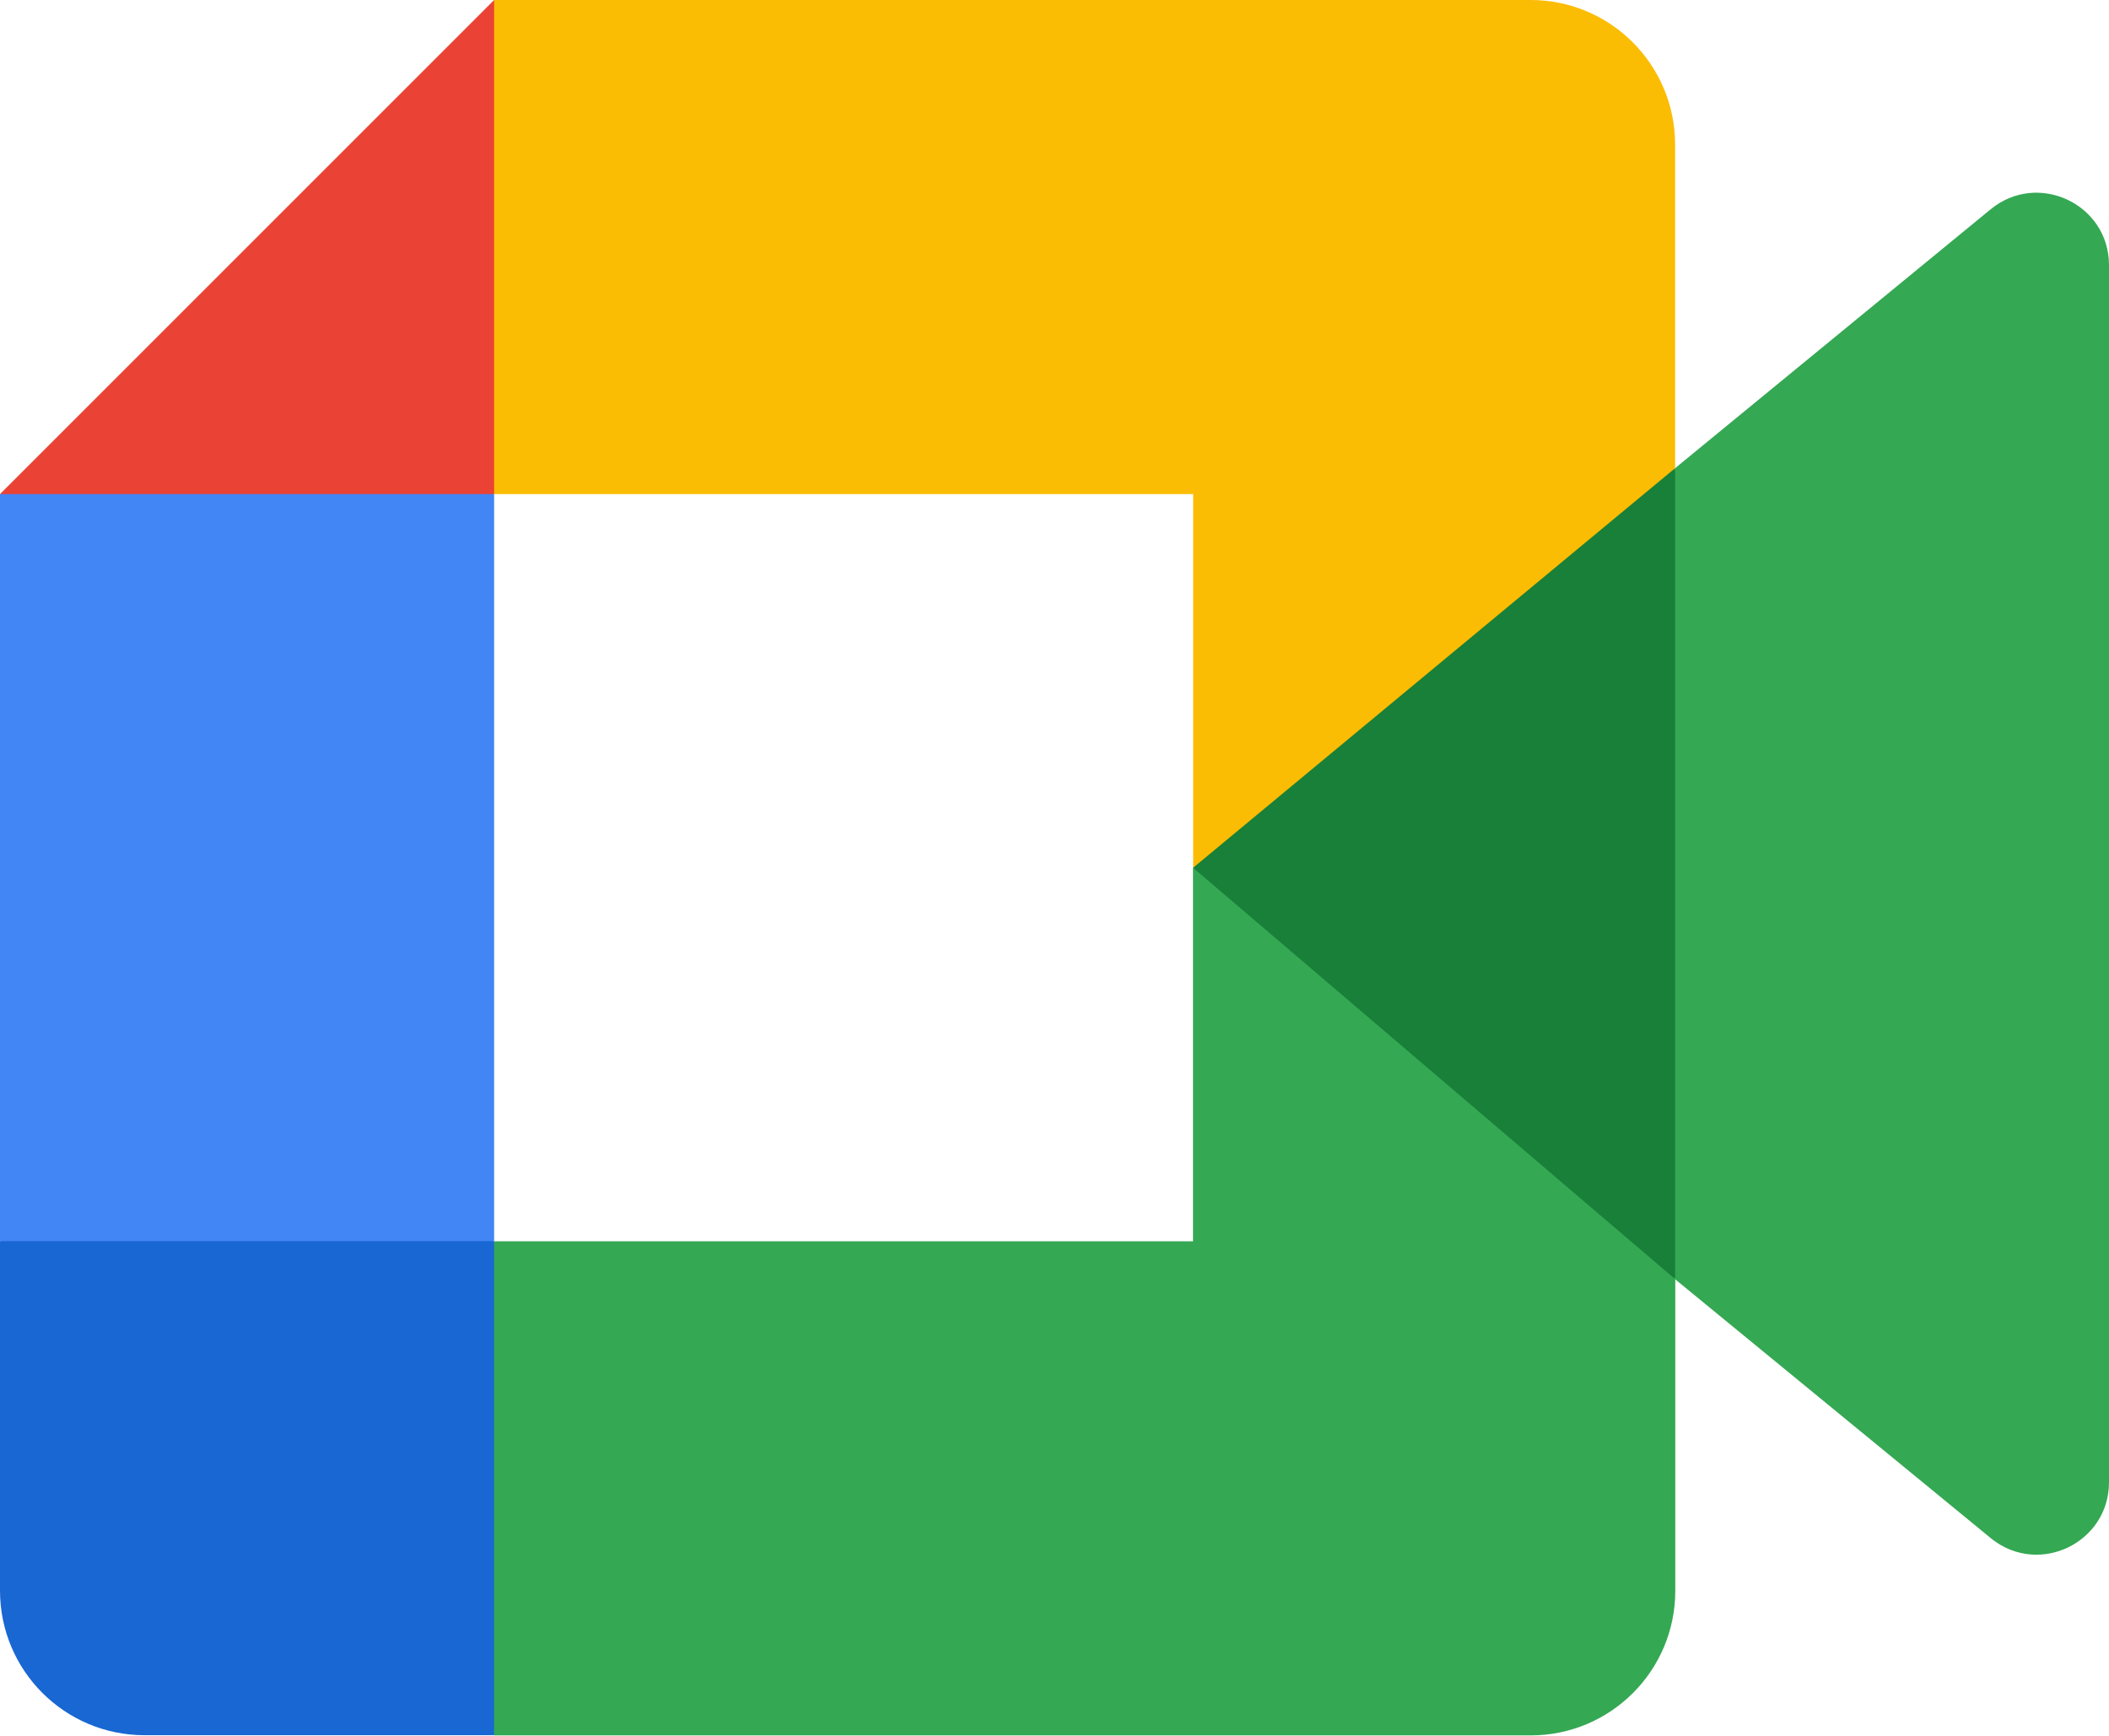
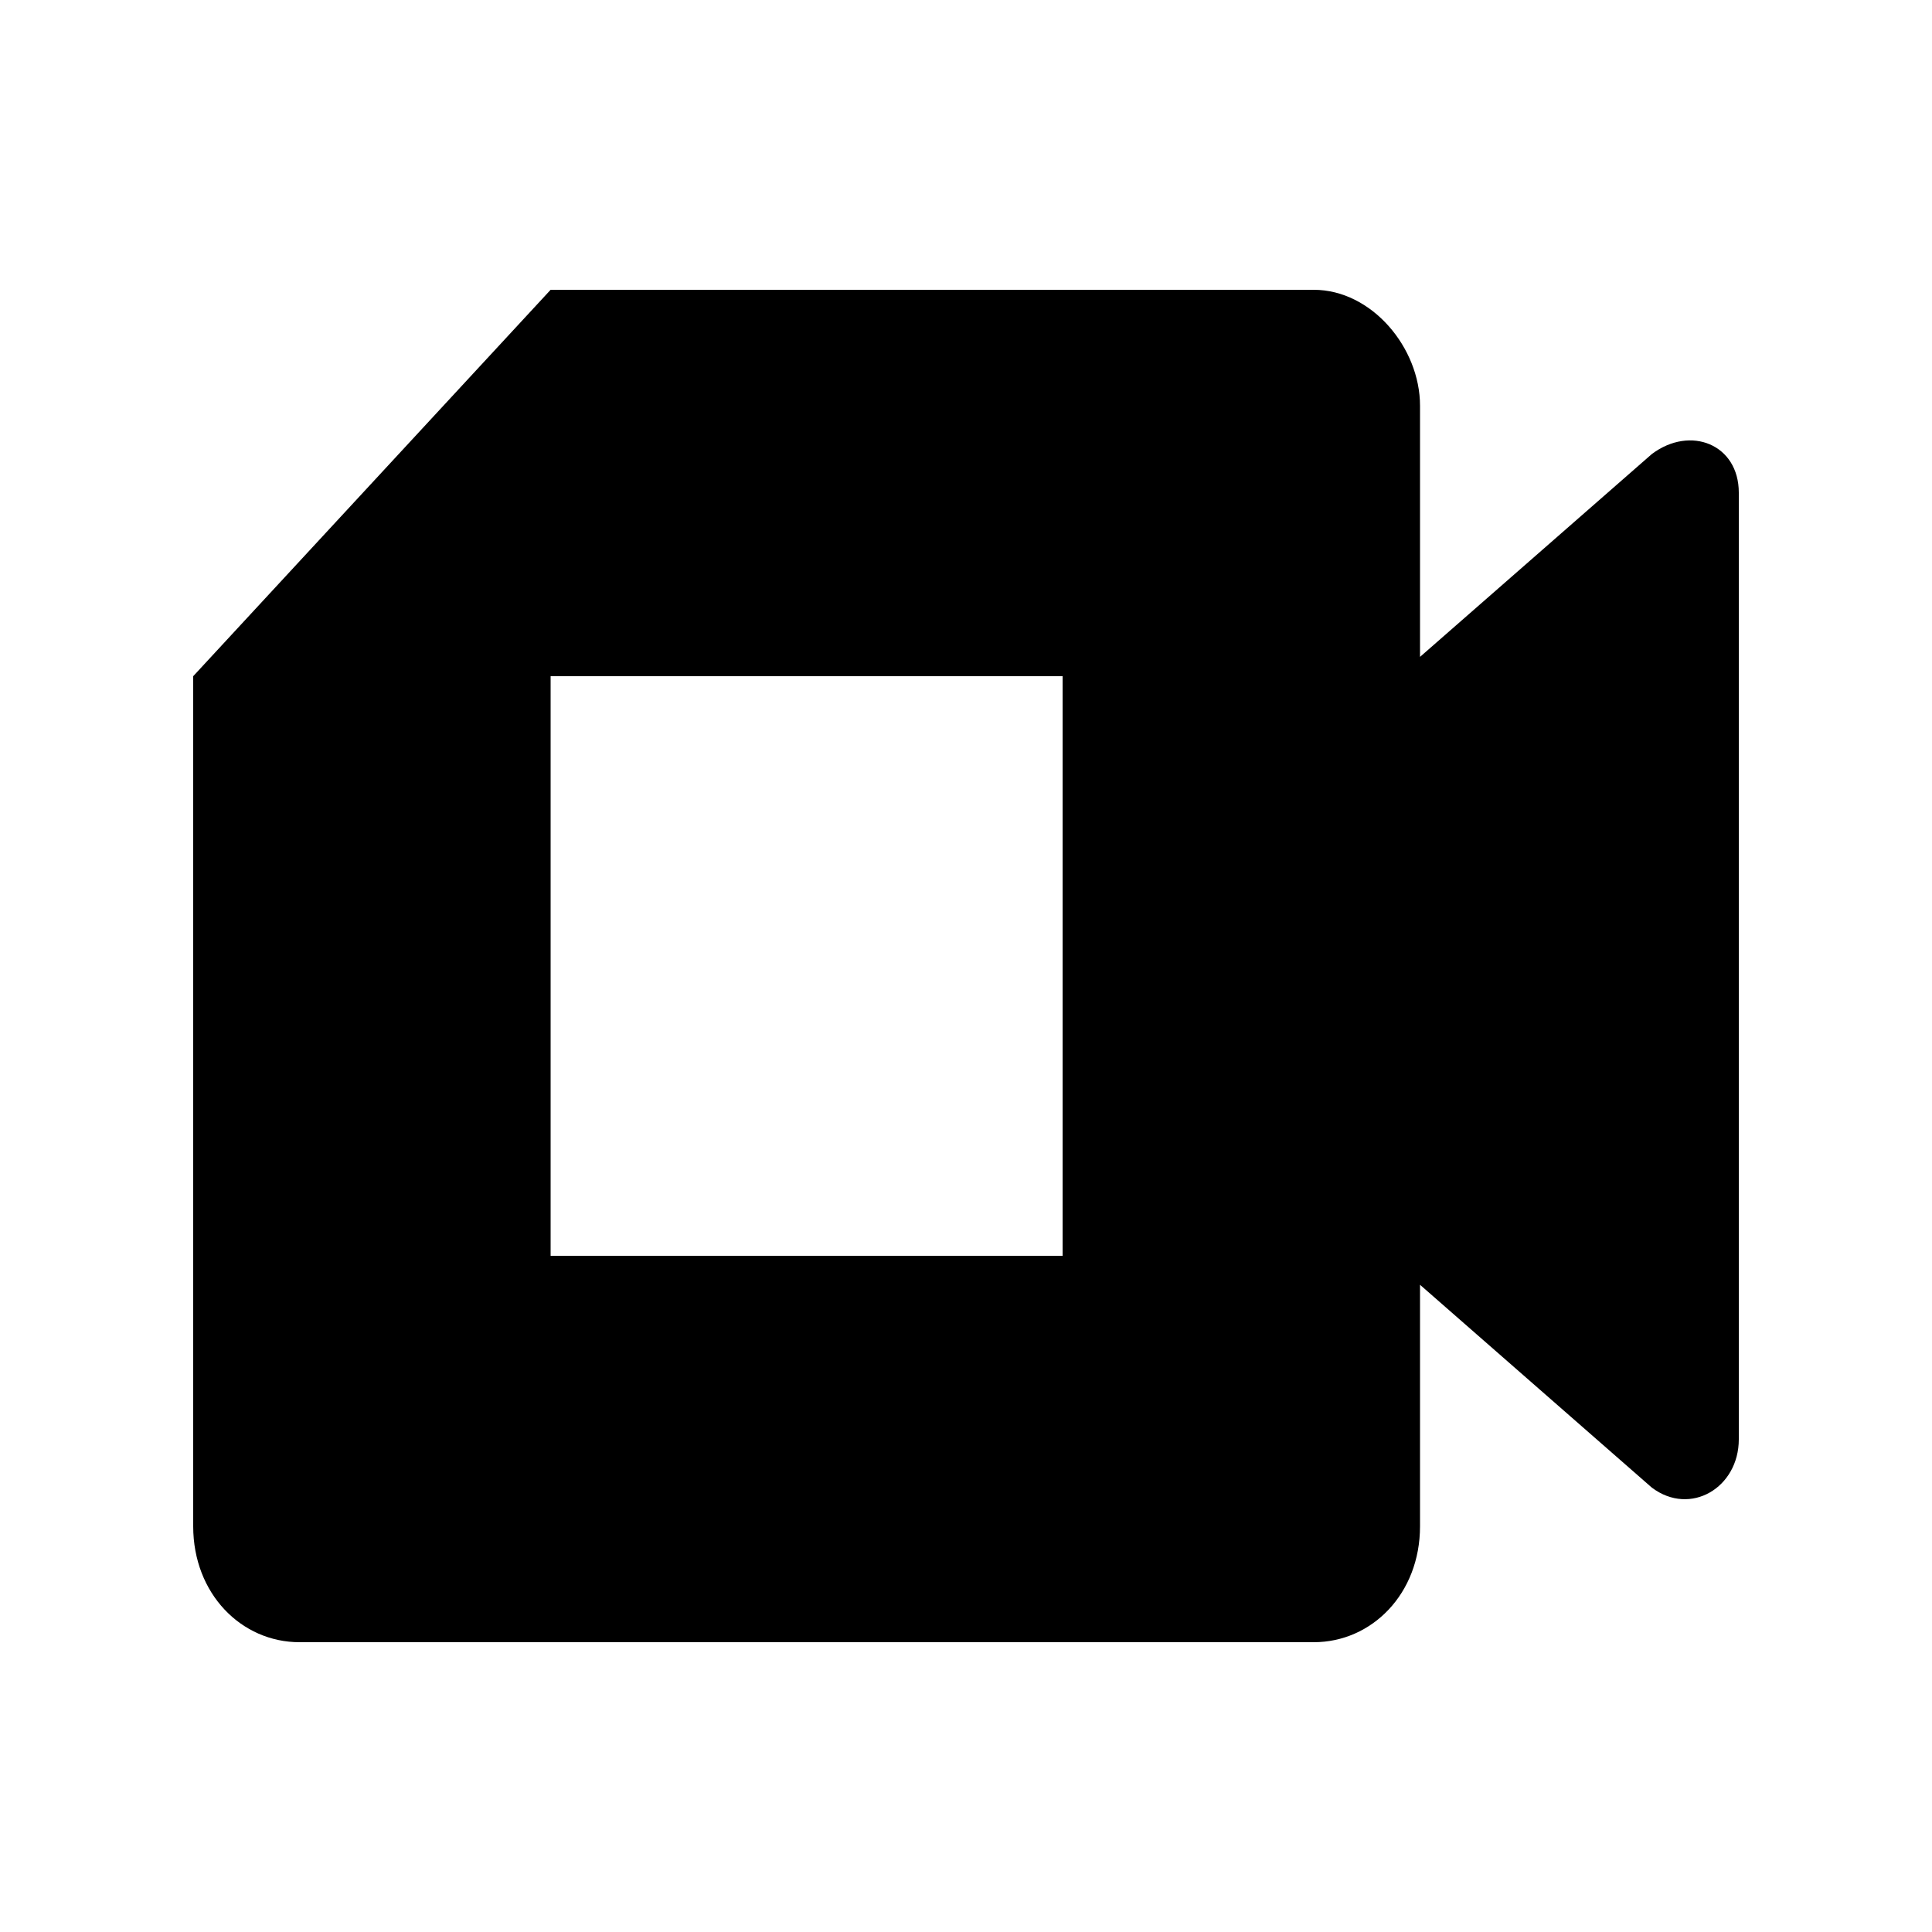
- <svg xmlns="http://www.w3.org/2000/svg" version="1.1" id="Layer_1" x="0px" y="0px" viewBox="0 0 122.88 101.11" style="enable-background:new 0 0 122.88 101.11" xml:space="preserve">
-   <style type="text/css">
- 	.st0{fill:#188038;}
- 	.st1{fill:#1967D2;}
- 	.st2{fill:#EA4335;}
- 	.st3{fill:#FBBC04;}
- 	.st4{fill:#34A853;}
- 	.st5{fill:#4285F4;}
- </style>
-   <g>
-     <polygon class="st0" points="69.51,50.56 81.49,64.25 97.6,74.54 100.41,50.65 97.6,27.28 81.18,36.32 69.51,50.56" />
-     <path class="st1" d="M0,72.32v20.36c0,4.66,3.77,8.43,8.43,8.43h20.36L33,85.72l-4.21-13.4l-13.97-4.21L0,72.32L0,72.32z" />
-     <polygon class="st2" points="28.79,0 0,28.79 14.82,33 28.79,28.79 32.93,15.57 28.79,0" />
-     <polygon class="st5" points="0,72.32 28.79,72.32 28.79,28.79 0,28.79 0,72.32" />
-     <path class="st4" d="M115.99,12.19L97.6,27.28v47.26l18.47,15.15c2.77,2.16,6.81,0.19,6.81-3.32V15.45 C122.88,11.89,118.74,9.94,115.99,12.19L115.99,12.19z M69.51,50.56v21.77H28.79v28.79h60.39c4.66,0,8.43-3.77,8.43-8.43V74.54 L69.51,50.56L69.51,50.56z" />
-     <path class="st3" d="M89.18,0H28.79v28.79h40.73v21.77L97.6,27.28V8.43C97.6,3.77,93.83,0,89.18,0L89.18,0z" />
-   </g>
+ <svg xmlns="http://www.w3.org/2000/svg" version="1.1" id="Layer_1" x="0px" y="0px" viewBox="0 0 20 20" style="enable-background:new 0 0 20 20;" xml:space="preserve">
+   <path d="M17.1,4.7l-2.4,2.1V4.2c0-0.6-0.5-1.2-1.1-1.2H5.7L2,7v8.8C2,16.5,2.5,17,3.1,17h10.5c0.6,0,1.1-0.5,1.1-1.2v-2.5l2.4,2.1  c0.4,0.3,0.9,0,0.9-0.5V5.1C18,4.6,17.5,4.4,17.1,4.7z M11.1,13H5.7V7h5.3V13z" />
</svg>
